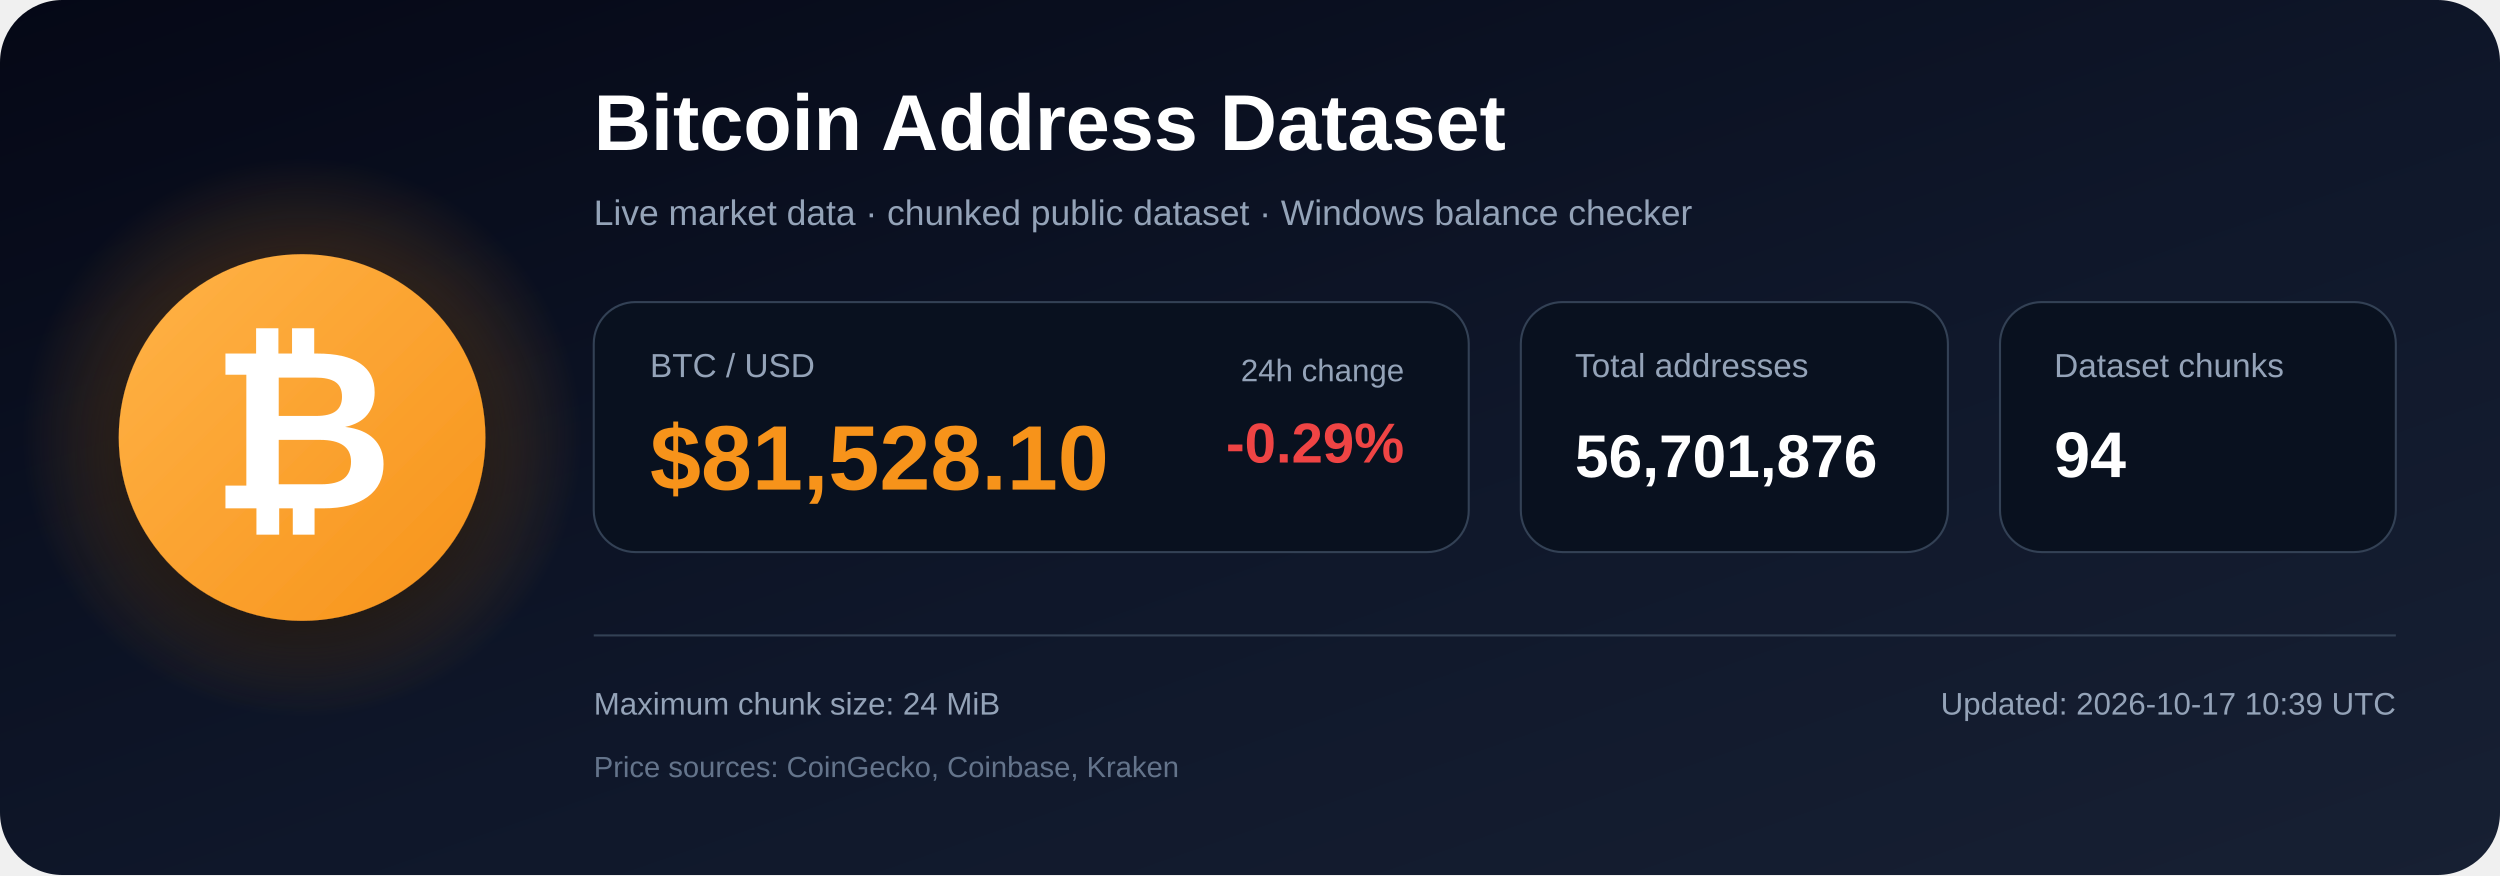
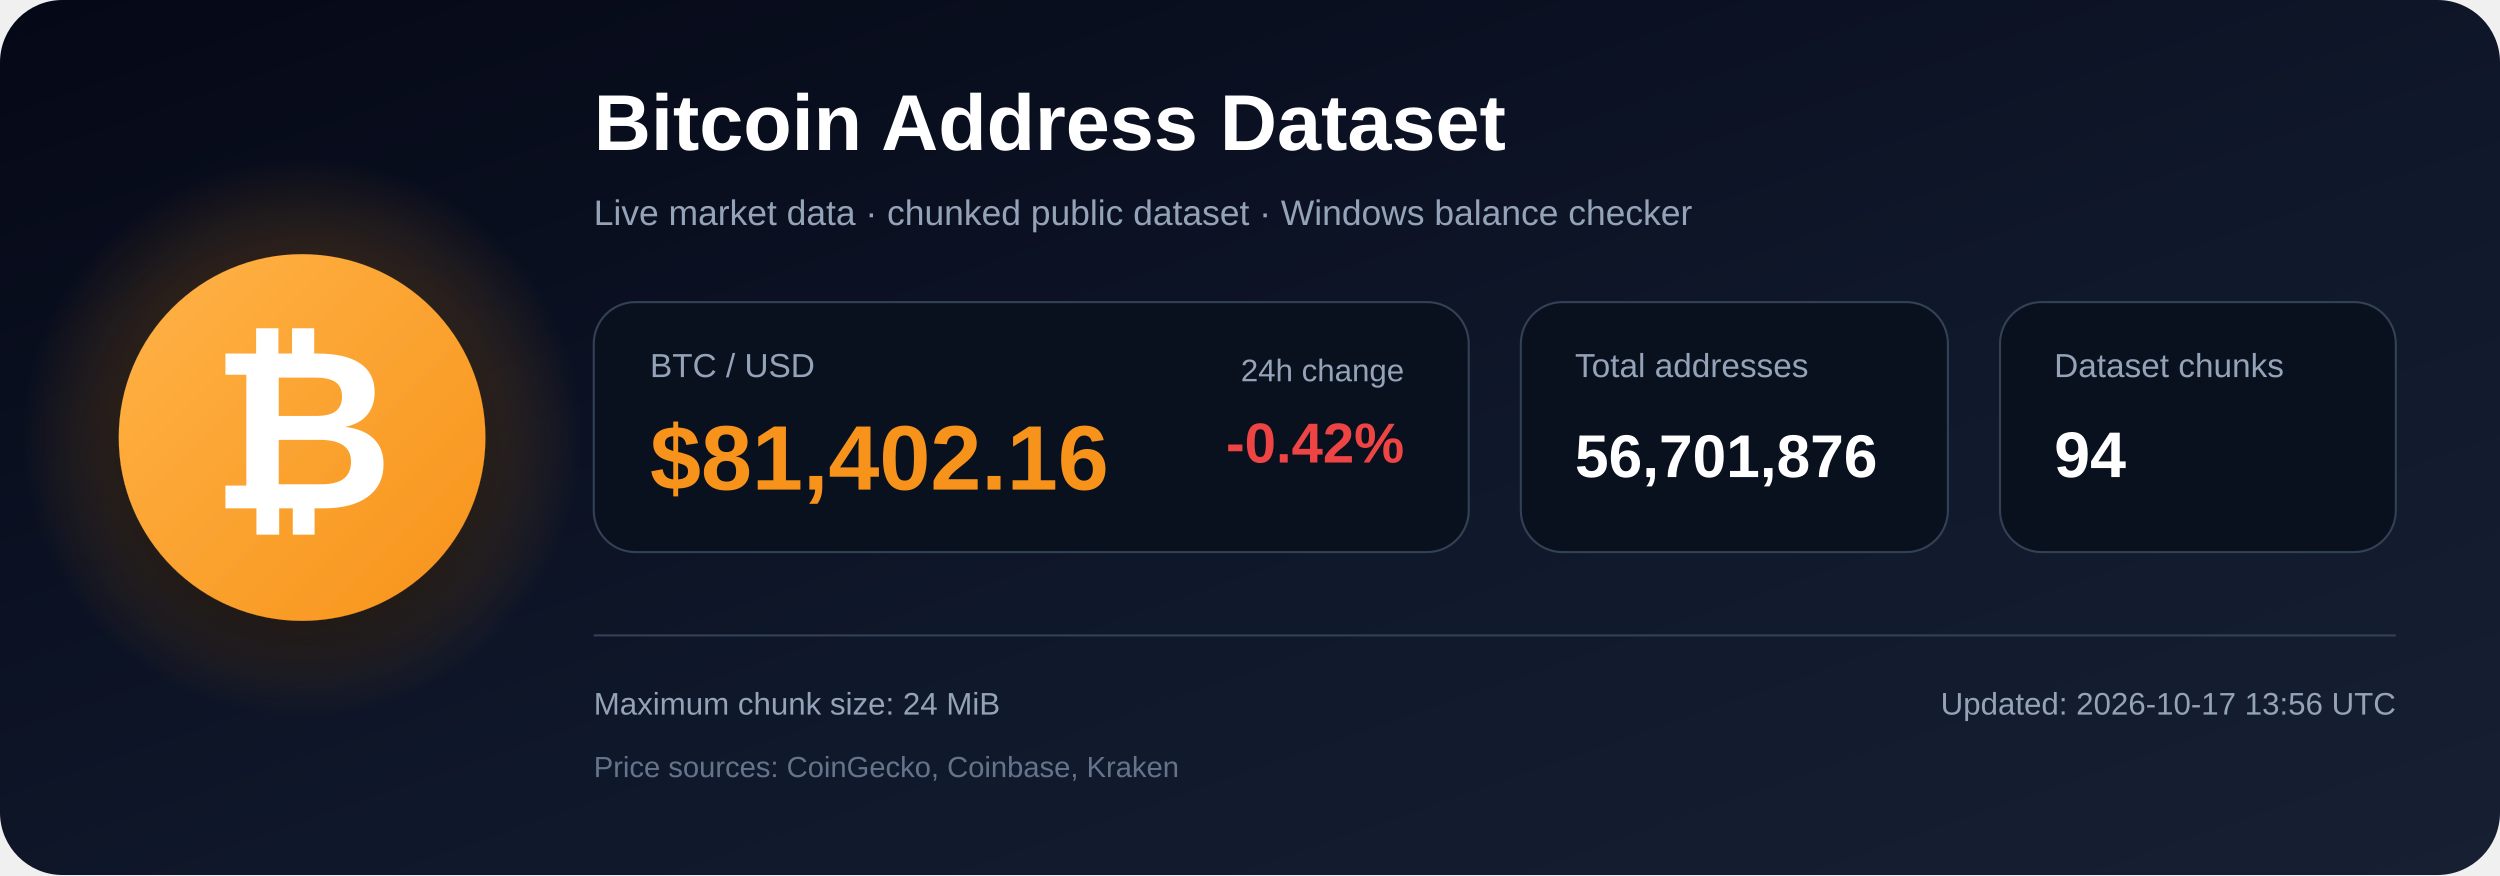
<svg xmlns="http://www.w3.org/2000/svg" width="1200" height="420" viewBox="0 0 1200 420" role="img" aria-labelledby="title description">
  <defs>
    <linearGradient id="bg" x1="0" y1="0" x2="1" y2="1">
      <stop offset="0%" stop-color="#050816" />
      <stop offset="55%" stop-color="#0f172a" />
      <stop offset="100%" stop-color="#172033" />
    </linearGradient>
    <radialGradient id="glow">
      <stop offset="0%" stop-color="#f7931a" stop-opacity=".48" />
      <stop offset="100%" stop-color="#f7931a" stop-opacity="0" />
    </radialGradient>
    <linearGradient id="orange" x1="0" y1="0" x2="1" y2="1">
      <stop offset="0%" stop-color="#ffb347" />
      <stop offset="100%" stop-color="#f7931a" />
    </linearGradient>
    <filter id="shadow" x="-40%" y="-40%" width="180%" height="180%">
      <feDropShadow dx="0" dy="12" stdDeviation="18" flood-color="#000000" flood-opacity=".50" />
    </filter>
  </defs>
  <rect width="1200" height="420" rx="30" fill="url(#bg)" />
  <circle cx="145" cy="210" r="135" fill="url(#glow)" />
  <circle cx="145" cy="210" r="88" fill="url(#orange)" filter="url(#shadow)" />
  <text x="145" y="244" text-anchor="middle" font-family="Arial, Helvetica, sans-serif" font-size="108" font-weight="700" fill="#ffffff">₿</text>
  <text x="285" y="72" font-family="Arial, Helvetica, sans-serif" font-size="38" font-weight="700" fill="#ffffff">
    Bitcoin Address Dataset
  </text>
  <text x="285" y="108" font-family="Arial, Helvetica, sans-serif" font-size="17" fill="#94a3b8">
    Live market data · chunked public dataset · Windows balance checker
  </text>
  <rect x="285" y="145" width="420" height="120" rx="20" fill="#09111f" stroke="#334155" />
  <text x="312" y="181" font-family="Arial, Helvetica, sans-serif" font-size="16" fill="#94a3b8">BTC / USD</text>
-   <text x="312" y="235" font-family="Arial, Helvetica, sans-serif" font-size="44" font-weight="700" fill="#f7931a">$81,528.10</text>
+   <text x="312" y="235" font-family="Arial, Helvetica, sans-serif" font-size="44" font-weight="700" fill="#f7931a">$81,402.16</text>
  <text x="674" y="183" text-anchor="end" font-family="Arial, Helvetica, sans-serif" font-size="15" fill="#94a3b8">24h change</text>
-   <text x="674" y="222" text-anchor="end" font-family="Arial, Helvetica, sans-serif" font-size="27" font-weight="700" fill="#ef4444">-0.29%</text>
+   <text x="674" y="222" text-anchor="end" font-family="Arial, Helvetica, sans-serif" font-size="27" font-weight="700" fill="#ef4444">-0.42%</text>
  <rect x="730" y="145" width="205" height="120" rx="20" fill="#09111f" stroke="#334155" />
  <text x="756" y="181" font-family="Arial, Helvetica, sans-serif" font-size="16" fill="#94a3b8">Total addresses</text>
  <text x="756" y="229" font-family="Arial, Helvetica, sans-serif" font-size="29" font-weight="700" fill="#ffffff">56,701,876</text>
  <rect x="960" y="145" width="190" height="120" rx="20" fill="#09111f" stroke="#334155" />
  <text x="986" y="181" font-family="Arial, Helvetica, sans-serif" font-size="16" fill="#94a3b8">Dataset chunks</text>
  <text x="986" y="229" font-family="Arial, Helvetica, sans-serif" font-size="31" font-weight="700" fill="#ffffff">94</text>
  <line x1="285" y1="305" x2="1150" y2="305" stroke="#334155" stroke-width="1" />
  <text x="285" y="343" font-family="Arial, Helvetica, sans-serif" font-size="15" fill="#94a3b8">
    Maximum chunk size: 24 MiB
  </text>
  <text x="285" y="373" font-family="Arial, Helvetica, sans-serif" font-size="14" fill="#64748b">
    Price sources: CoinGecko, Coinbase, Kraken
  </text>
  <text x="1150" y="343" text-anchor="end" font-family="Arial, Helvetica, sans-serif" font-size="15" fill="#94a3b8">
-     Updated: 2026-10-17 10:39 UTC
+     Updated: 2026-10-17 13:56 UTC
  </text>
</svg>
